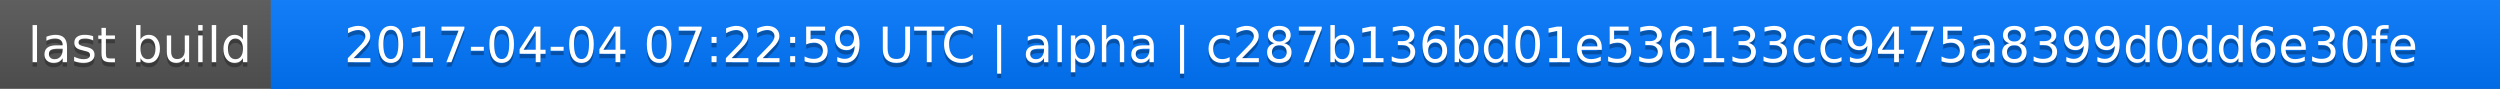
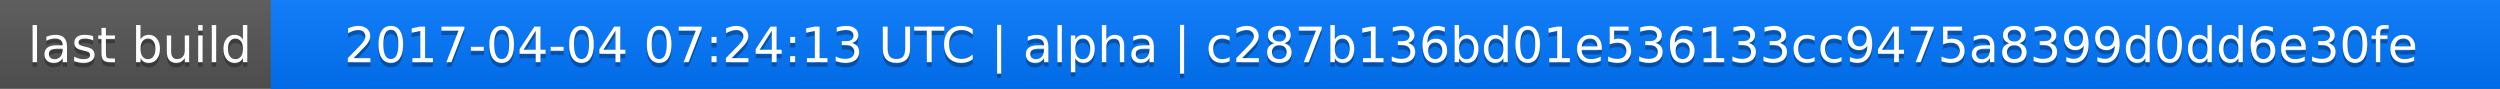
<svg xmlns="http://www.w3.org/2000/svg" width="563" height="20">
  <linearGradient id="a" x2="0" y2="100%">
    <stop offset="0" stop-color="#bbb" stop-opacity=".1" />
    <stop offset="1" stop-opacity=".1" />
  </linearGradient>
  <rect rx="0" width="563" height="20" fill="#555" />
  <rect rx="0" x="61" width="502" height="20" fill="#07f" />
  <path fill="#07f" d="M61 0h4v20h-4z" />
  <rect rx="0" width="563" height="20" fill="url(#a)" />
  <g fill="#fff" text-anchor="middle" font-family="DejaVu Sans,Verdana,Geneva,sans-serif" font-size="11">
    <text x="31.5" y="15" fill="#010101" fill-opacity=".3">last build</text>
    <text x="31.5" y="14">last build</text>
-     <text x="311" y="15" fill="#010101" fill-opacity=".3">2017-04-04 07:22:59 UTC | alpha | c287b136bd01e536133cc9475a8399d0dd6e30fe</text>
-     <text x="311" y="14">2017-04-04 07:22:59 UTC | alpha | c287b136bd01e536133cc9475a8399d0dd6e30fe</text>
+     <text x="311" y="15" fill="#010101" fill-opacity=".3">2017-04-04 07:24:13 UTC | alpha | c287b136bd01e536133cc9475a8399d0dd6e30fe</text>
+     <text x="311" y="14">2017-04-04 07:24:13 UTC | alpha | c287b136bd01e536133cc9475a8399d0dd6e30fe</text>
  </g>
</svg>
